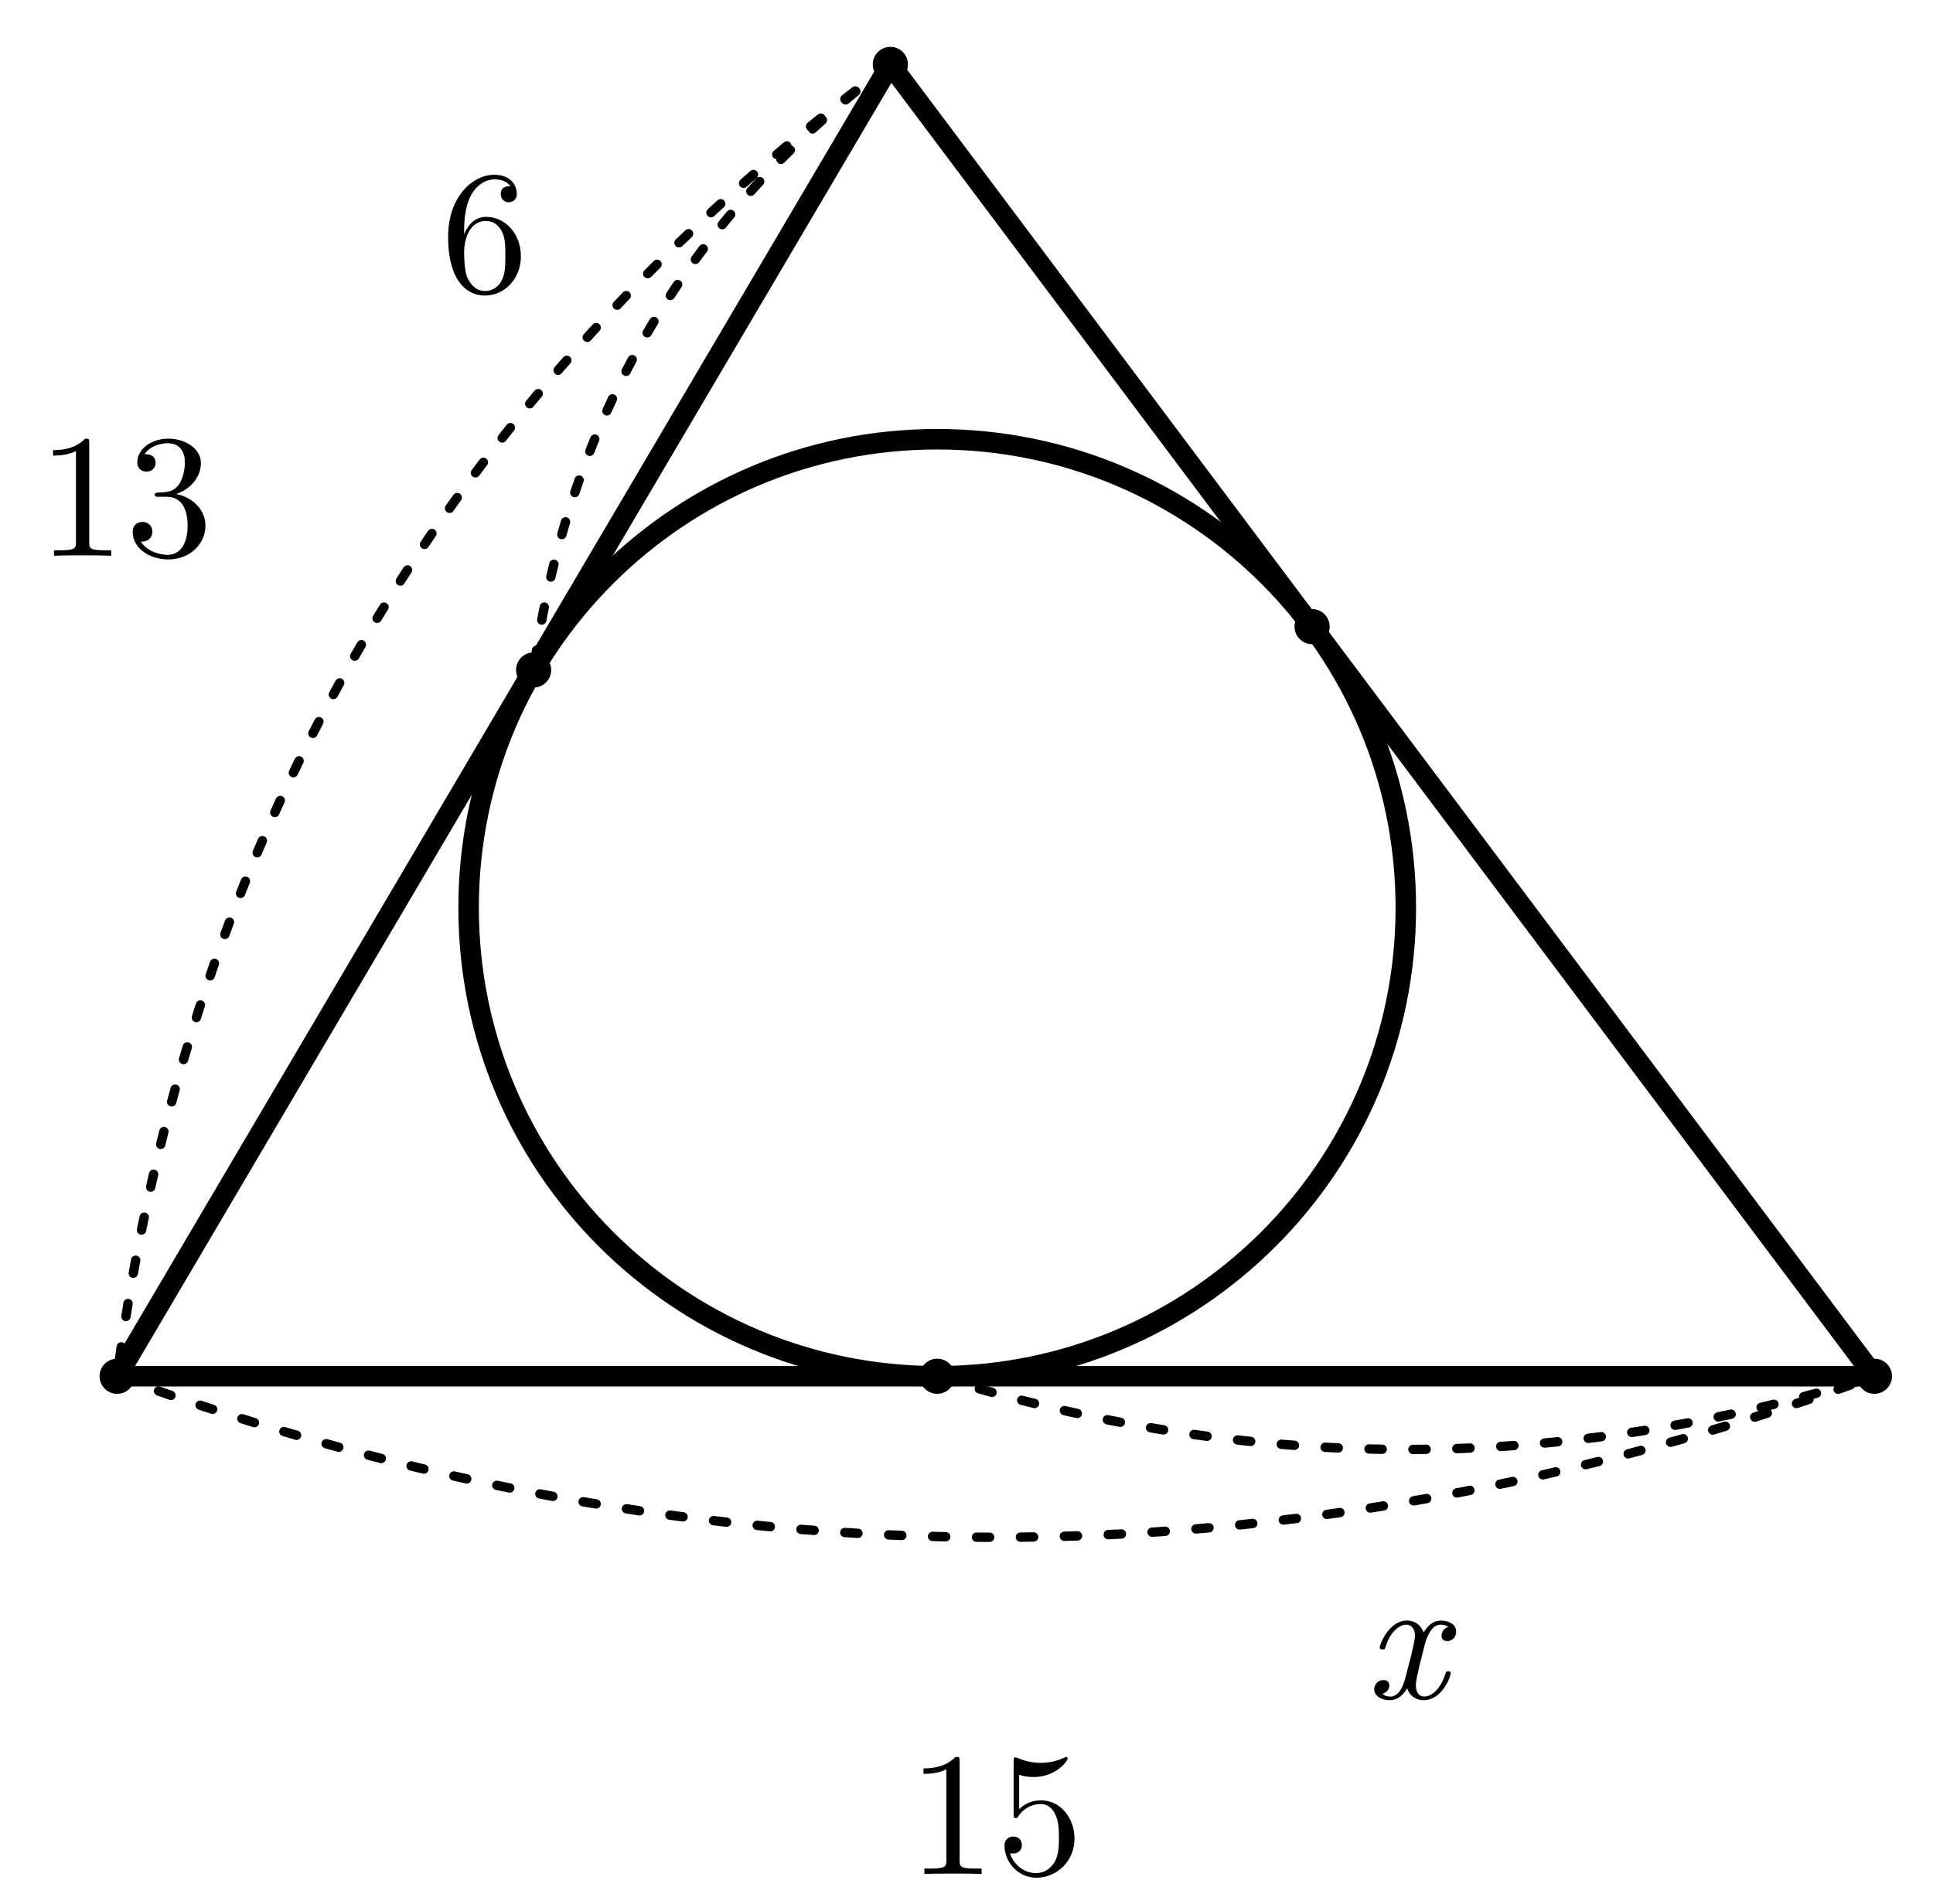
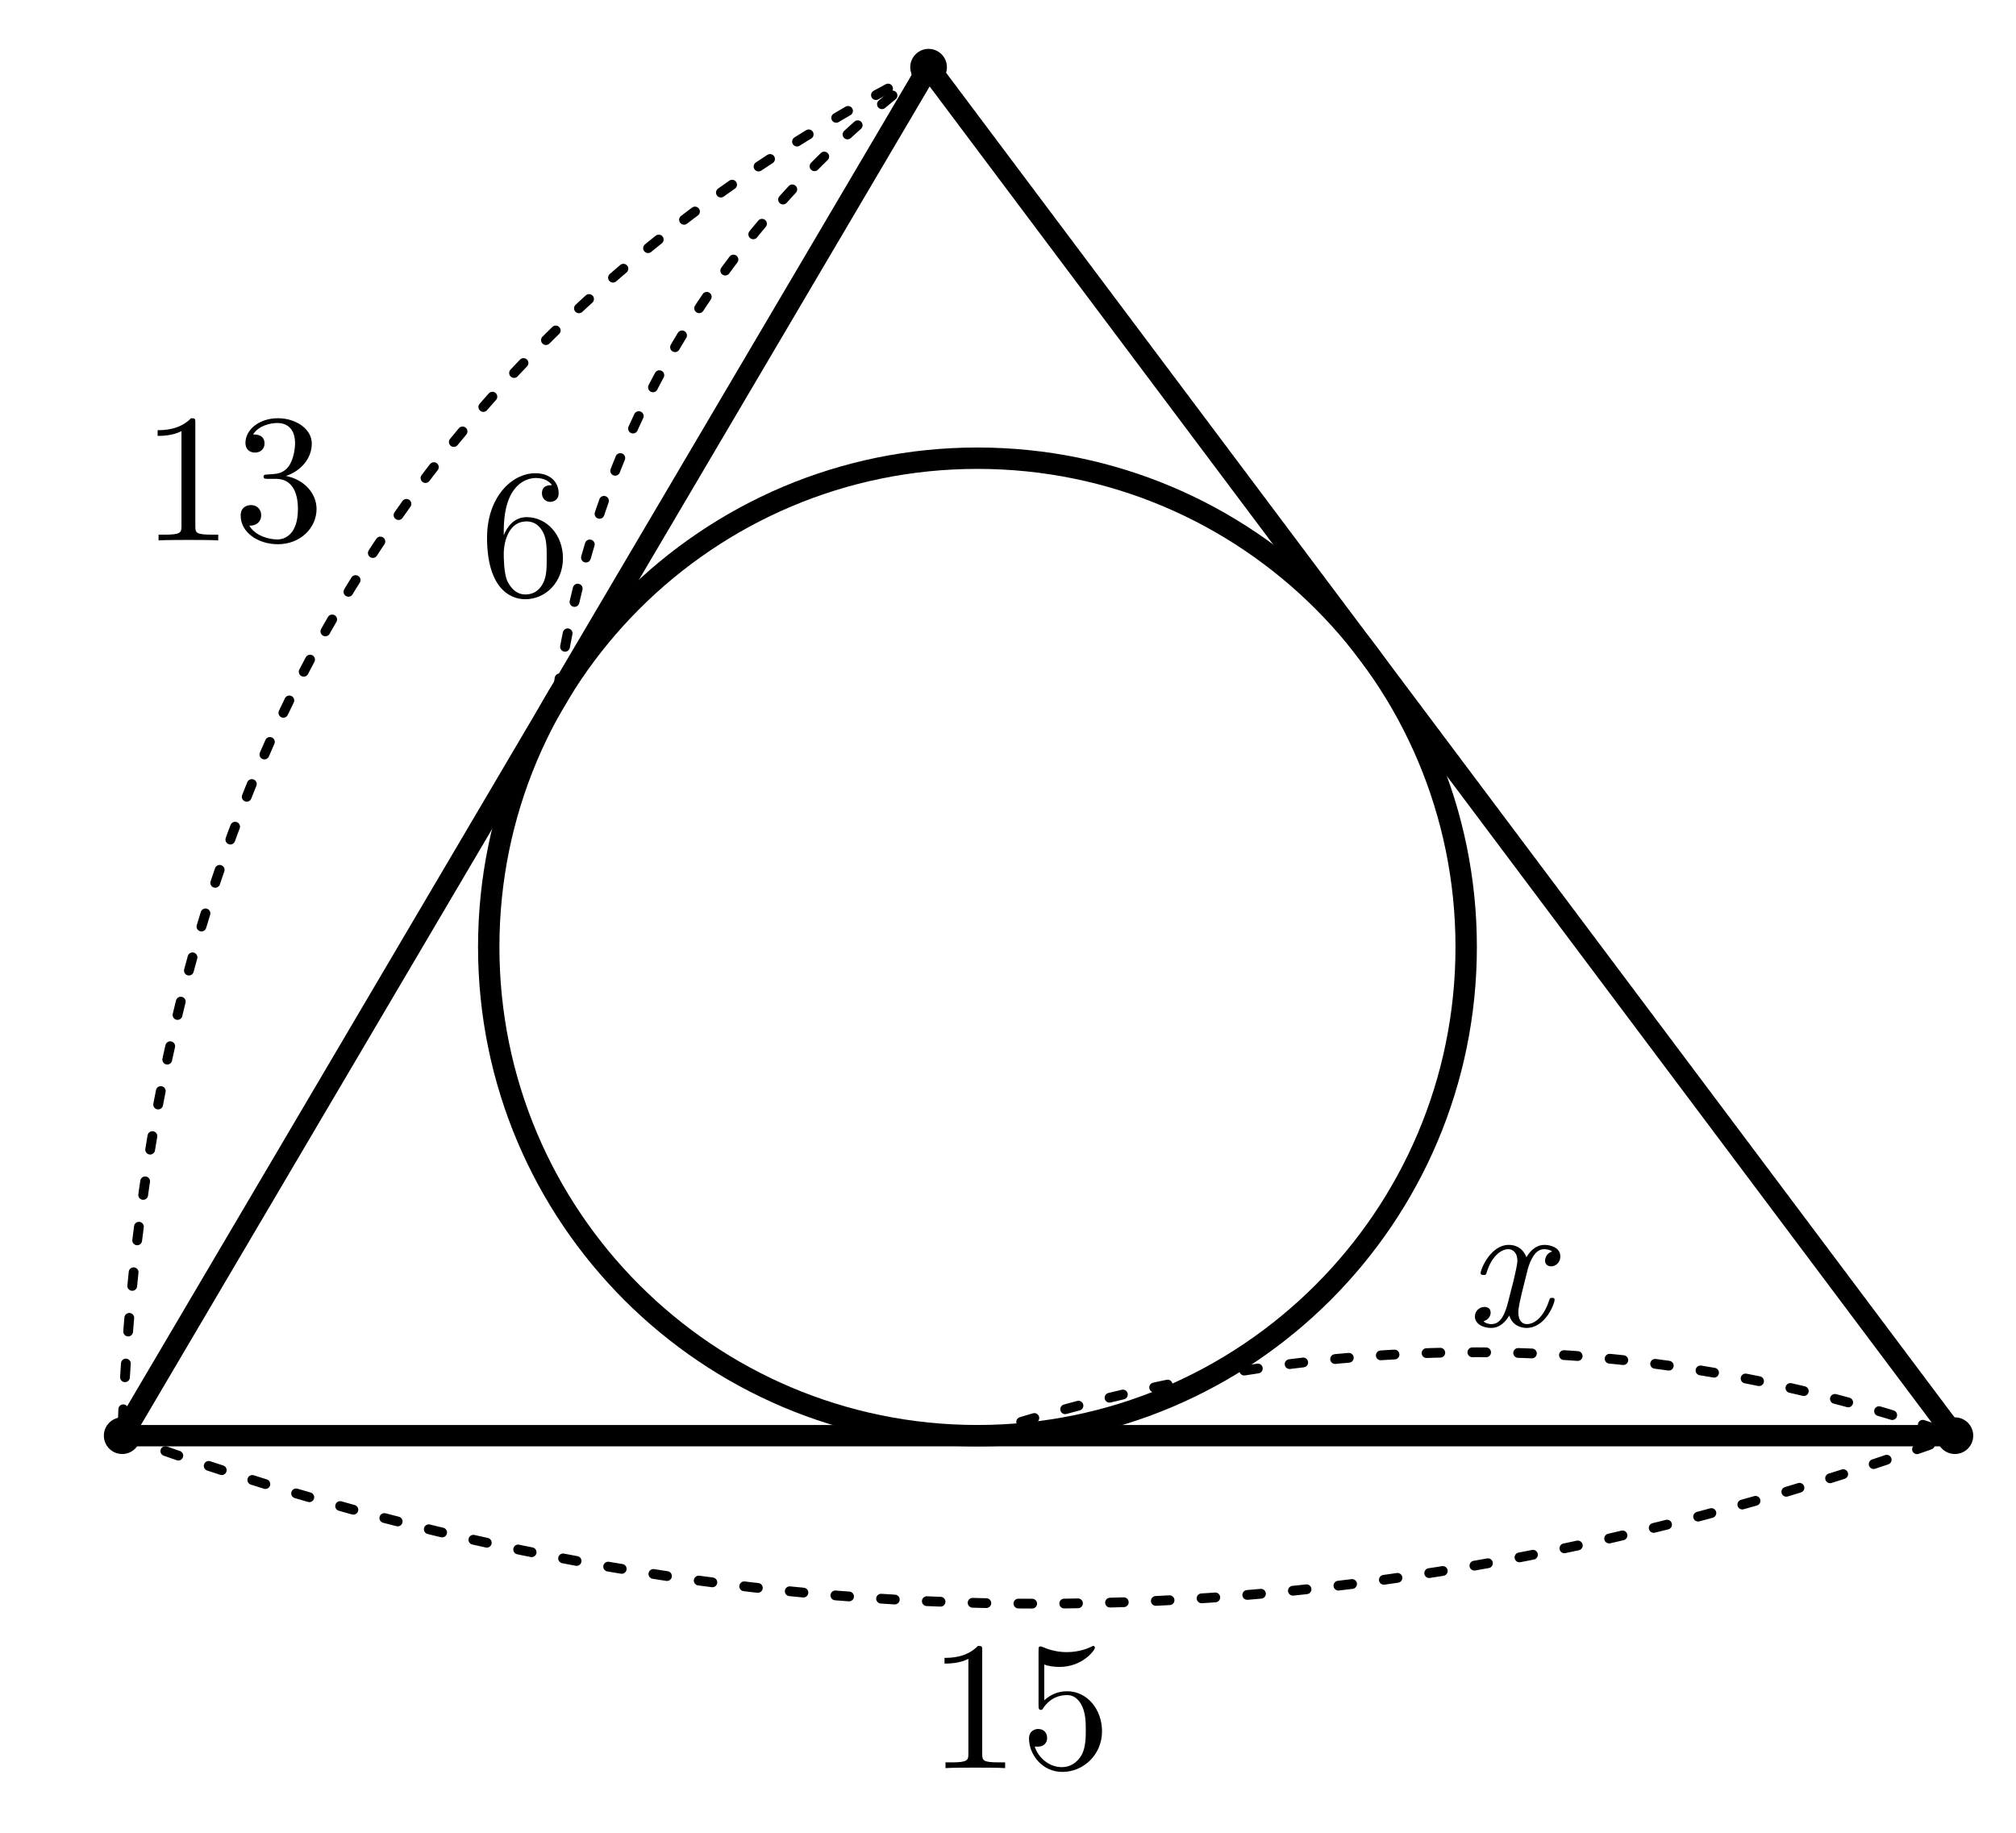
- <svg xmlns="http://www.w3.org/2000/svg" width="66mm" height="65mm" viewBox="16 18 66 65">
-   <style>
+ <svg xmlns="http://www.w3.org/2000/svg" width="66mm" height="60mm" viewBox="16 18 66 60" version="1.1" id="svg40">
+   <defs id="defs44" />
+   <style id="style2">
.main{fill:none;stroke:#000;stroke-width:.7;stroke-linecap:round;stroke-linejoin:round}
.dim{fill:none;stroke:#000;stroke-width:.32;stroke-dasharray:.45 1.05;stroke-linecap:round}
.right{fill:none;stroke:#000;stroke-width:.5}
.point{fill:#000}
.num,.unknown,.area{fill:#000}
.num,.unknown{font-family:"CMU Serif","Latin Modern Roman","Times New Roman",serif;font-size:6px}
.unknown{font-style:italic}
.area{font-family:"Noto Sans CJK JP",sans-serif;font-size:6px}
</style>
-   <line class="main" x1="46.4" y1="20.2" x2="20" y2="65" />
-   <line class="main" x1="20" y1="65" x2="80" y2="65" />
-   <line class="main" x1="80" y1="65" x2="46.4" y2="20.2" />
-   <circle class="main" cx="48" cy="49" r="16" />
-   <circle class="point" cx="46.4" cy="20.2" r=".6" />
-   <circle class="point" cx="20" cy="65" r=".6" />
-   <circle class="point" cx="80" cy="65" r=".6" />
-   <circle class="point" cx="34.22" cy="40.88" r=".6" />
-   <circle class="point" cx="60.8" cy="39.4" r=".6" />
-   <circle class="point" cx="48" cy="65" r=".6" />
-   <path class="dim" d="M46.4 20.2 Q23.72 37.02 20 65" />
-   <text class="num" x="20.28" y="36.98" text-anchor="middle">13</text>
-   <path class="dim" d="M20 65 Q50 76 80 65" />
-   <text class="num" x="50" y="82" text-anchor="middle">15</text>
-   <path class="dim" d="M46.4 20.2 Q36 28 34.22 40.88" />
-   <text class="num" x="32.55" y="27.97" text-anchor="middle">6</text>
-   <path class="dim" d="M48 65 Q64 70 80 65" />
-   <text class="unknown" x="64" y="76" text-anchor="middle">x</text>
+   <line class="main" x1="46.4" y1="20.2" x2="20" y2="65" id="line4" />
+   <line class="main" x1="20" y1="65" x2="80" y2="65" id="line6" />
+   <line class="main" x1="80" y1="65" x2="46.4" y2="20.2" id="line8" />
+   <circle class="main" cx="48" cy="49" r="16" id="circle10" />
+   <circle class="point" cx="46.4" cy="20.2" r="0.6" id="circle12" />
+   <circle class="point" cx="20" cy="65" r="0.6" id="circle14" />
+   <circle class="point" cx="80" cy="65" r="0.6" id="circle16" />
+   <path class="dim" d="M 46.4,20.2 C 28.324,29.39 20.72,45.142 20,65" id="path24" />
+   <text class="num" x="23.629" y="35.693" text-anchor="middle" id="text26">13</text>
+   <path class="dim" d="m 20,65 q 30,11 60,0" id="path28" />
+   <text class="num" x="49.391" y="75.882" text-anchor="middle" id="text30">15</text>
+   <path class="dim" d="M 46.4,20.2 Q 36,28 34.22,40.88" id="path32" />
+   <text class="num" x="33.195" y="37.492" text-anchor="middle" id="text34">6</text>
+   <path class="dim" d="m 48,65 c 11.92,-3.919 22.488,-3.35 32,0" id="path36" />
+   <text class="unknown" x="65.366" y="61.412" text-anchor="middle" id="text38">x</text>
</svg>
